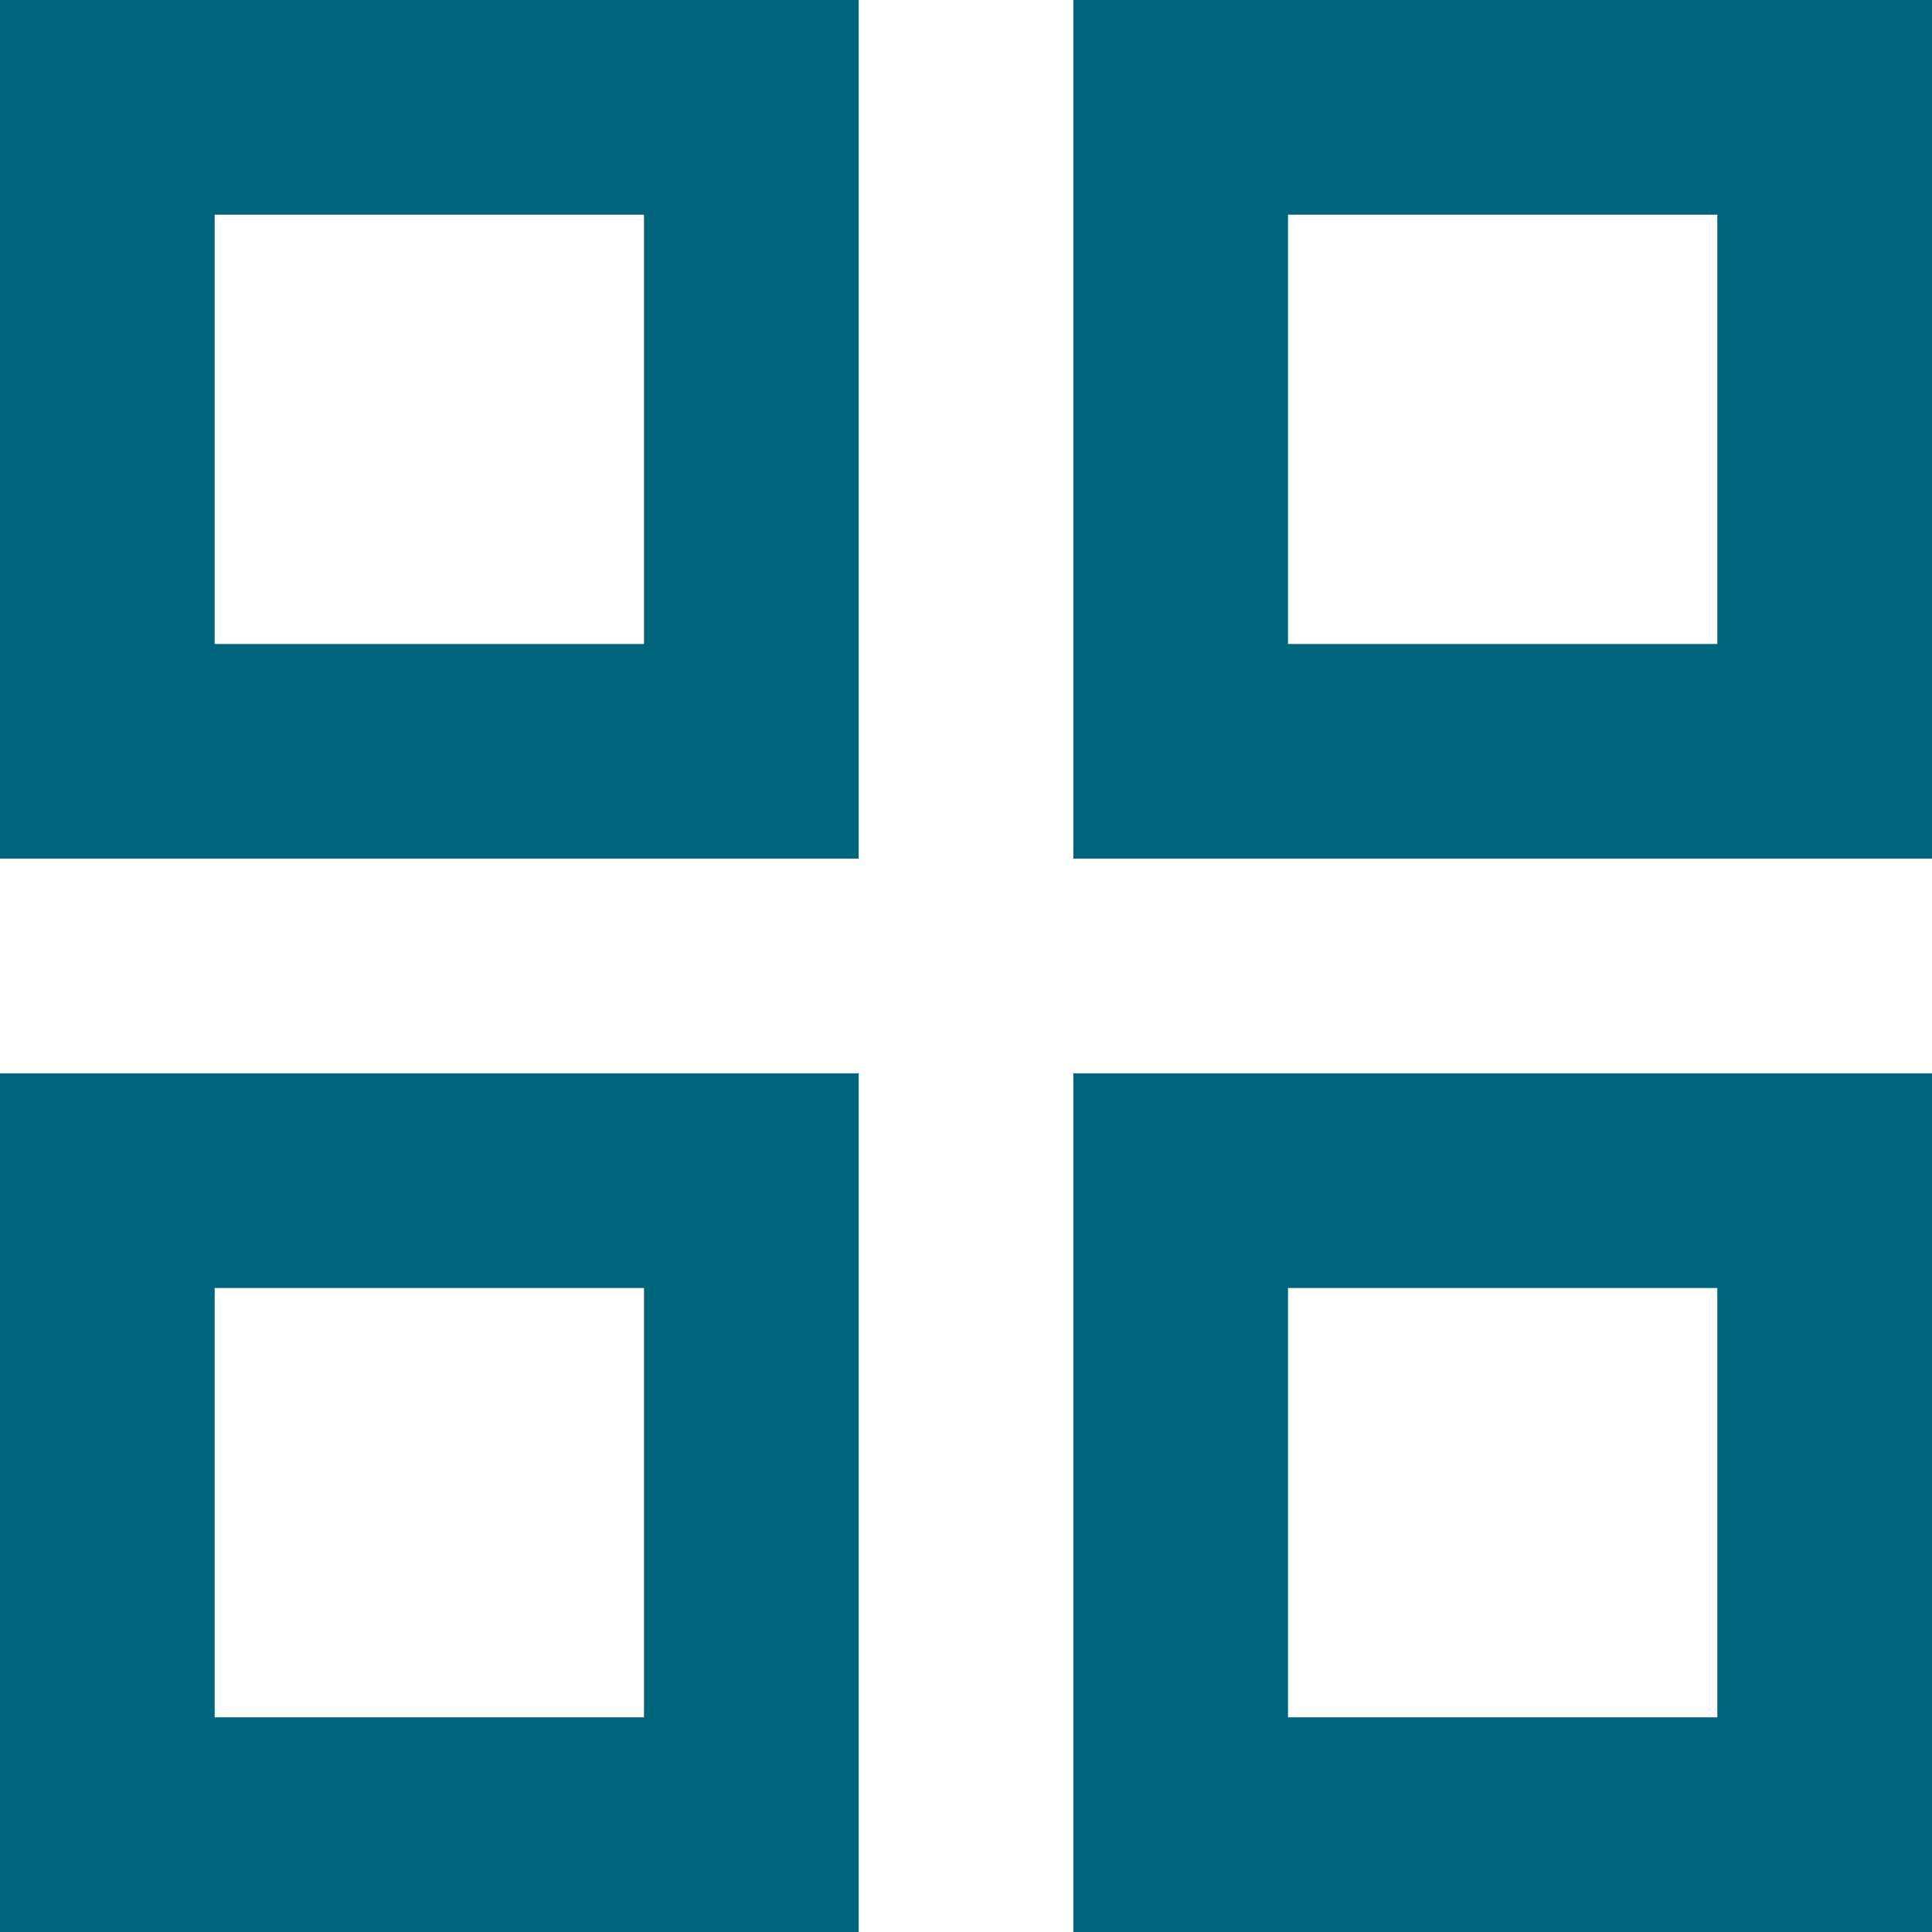
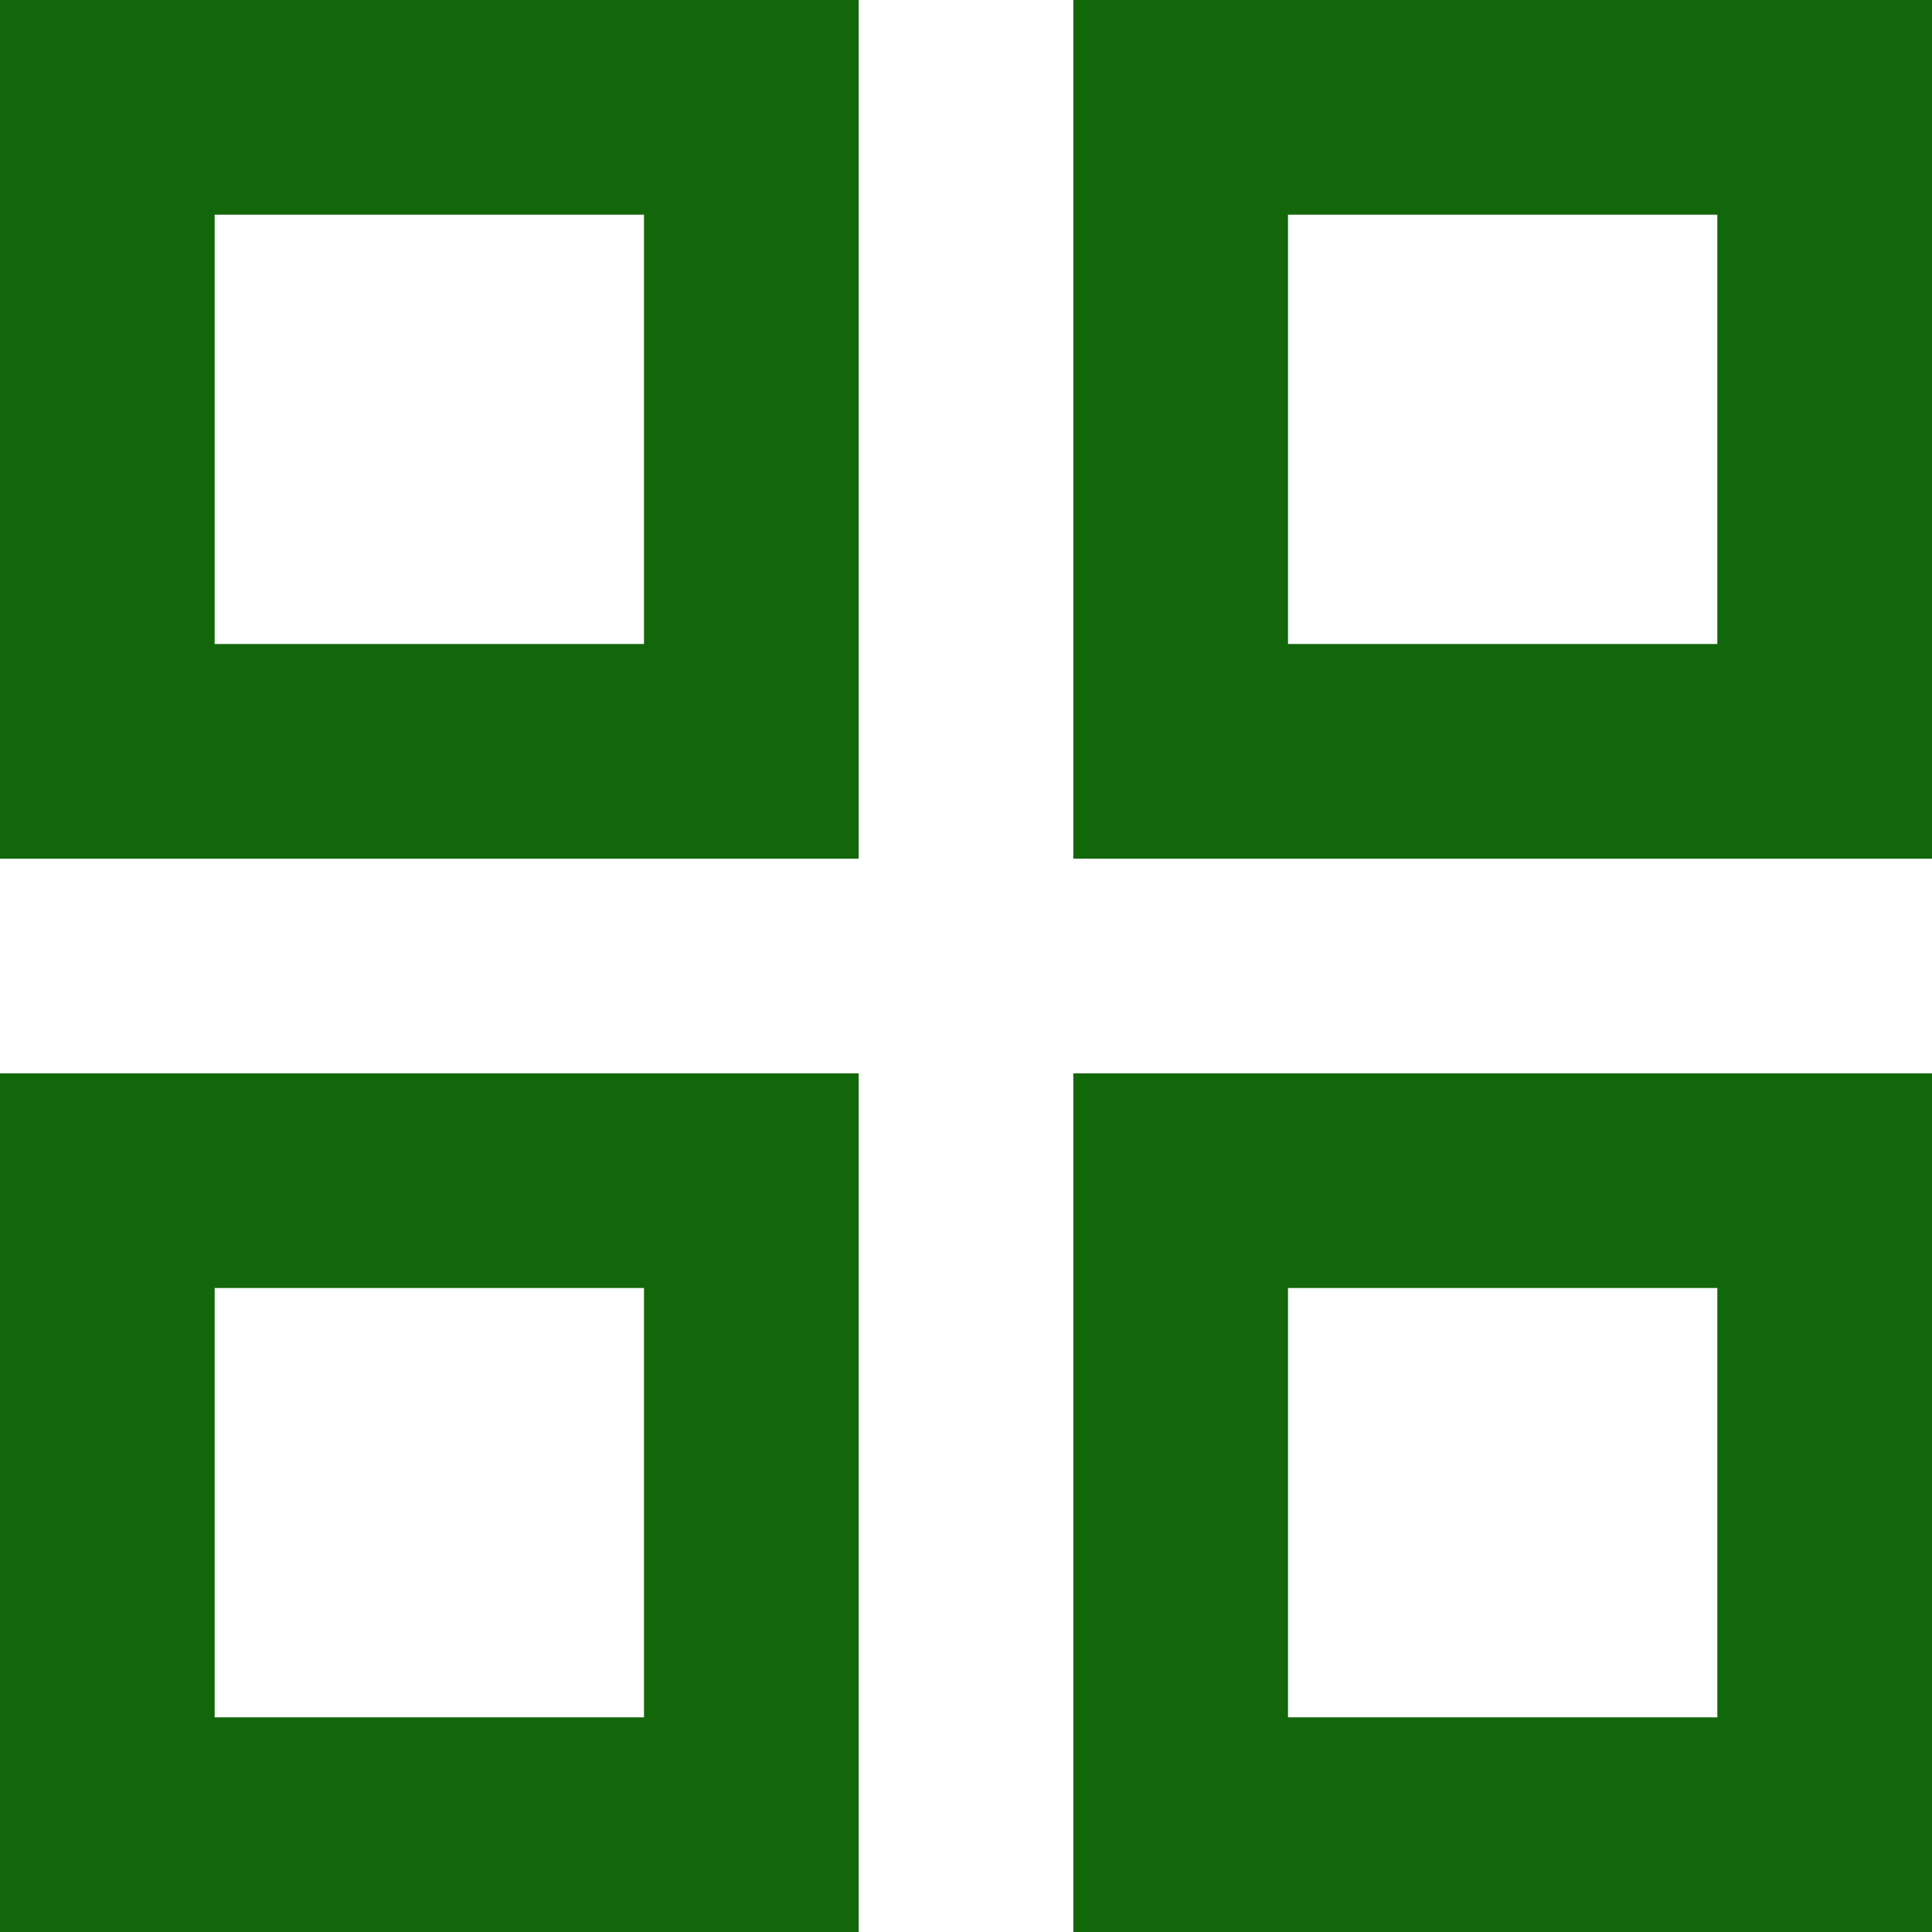
<svg xmlns="http://www.w3.org/2000/svg" width="18" height="18" viewBox="0 0 18 18" fill="none">
-   <path d="M0 8V0H8V8H0ZM0 18V10H8V18H0ZM10 8V0H18V8H10ZM10 18V10H18V18H10ZM2 6H6V2H2V6ZM12 6H16V2H12V6ZM12 16H16V12H12V16ZM2 16H6V12H2V16Z" fill="#00647D" />
+   <path d="M0 8V0H8V8H0ZM0 18V10H8V18H0ZM10 8V0H18V8H10ZM10 18V10H18V18H10ZM2 6H6V2H2V6ZM12 6H16V2H12V6ZM12 16H16V12H12V16ZM2 16H6V12H2V16Z" fill="#13670B" />
</svg>
